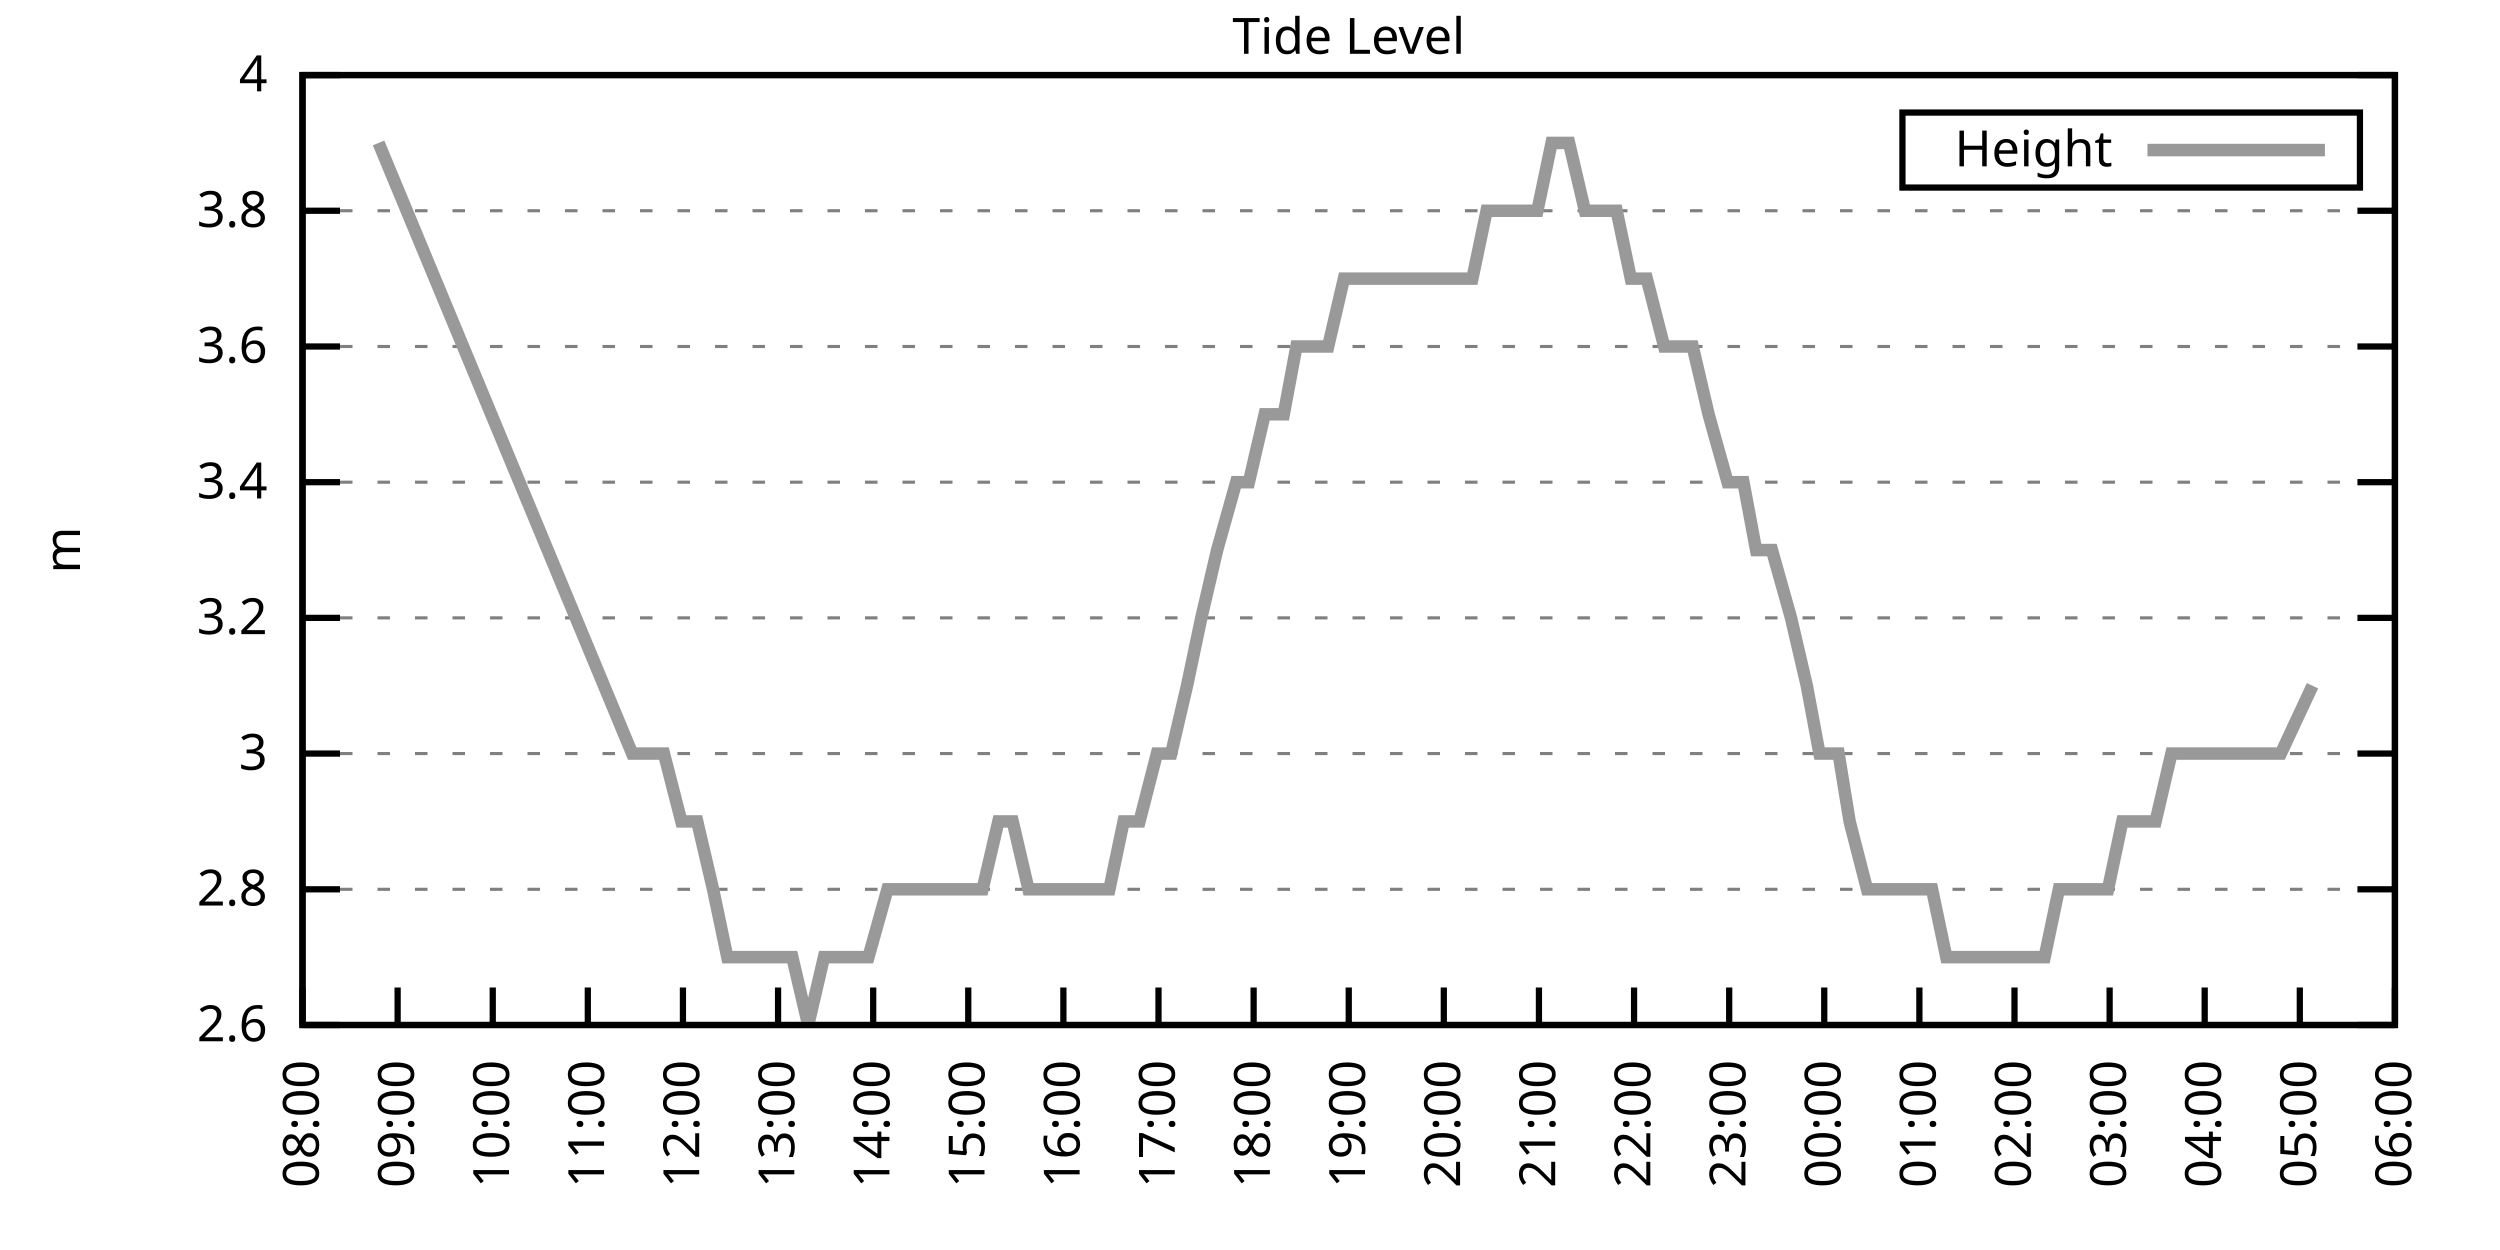
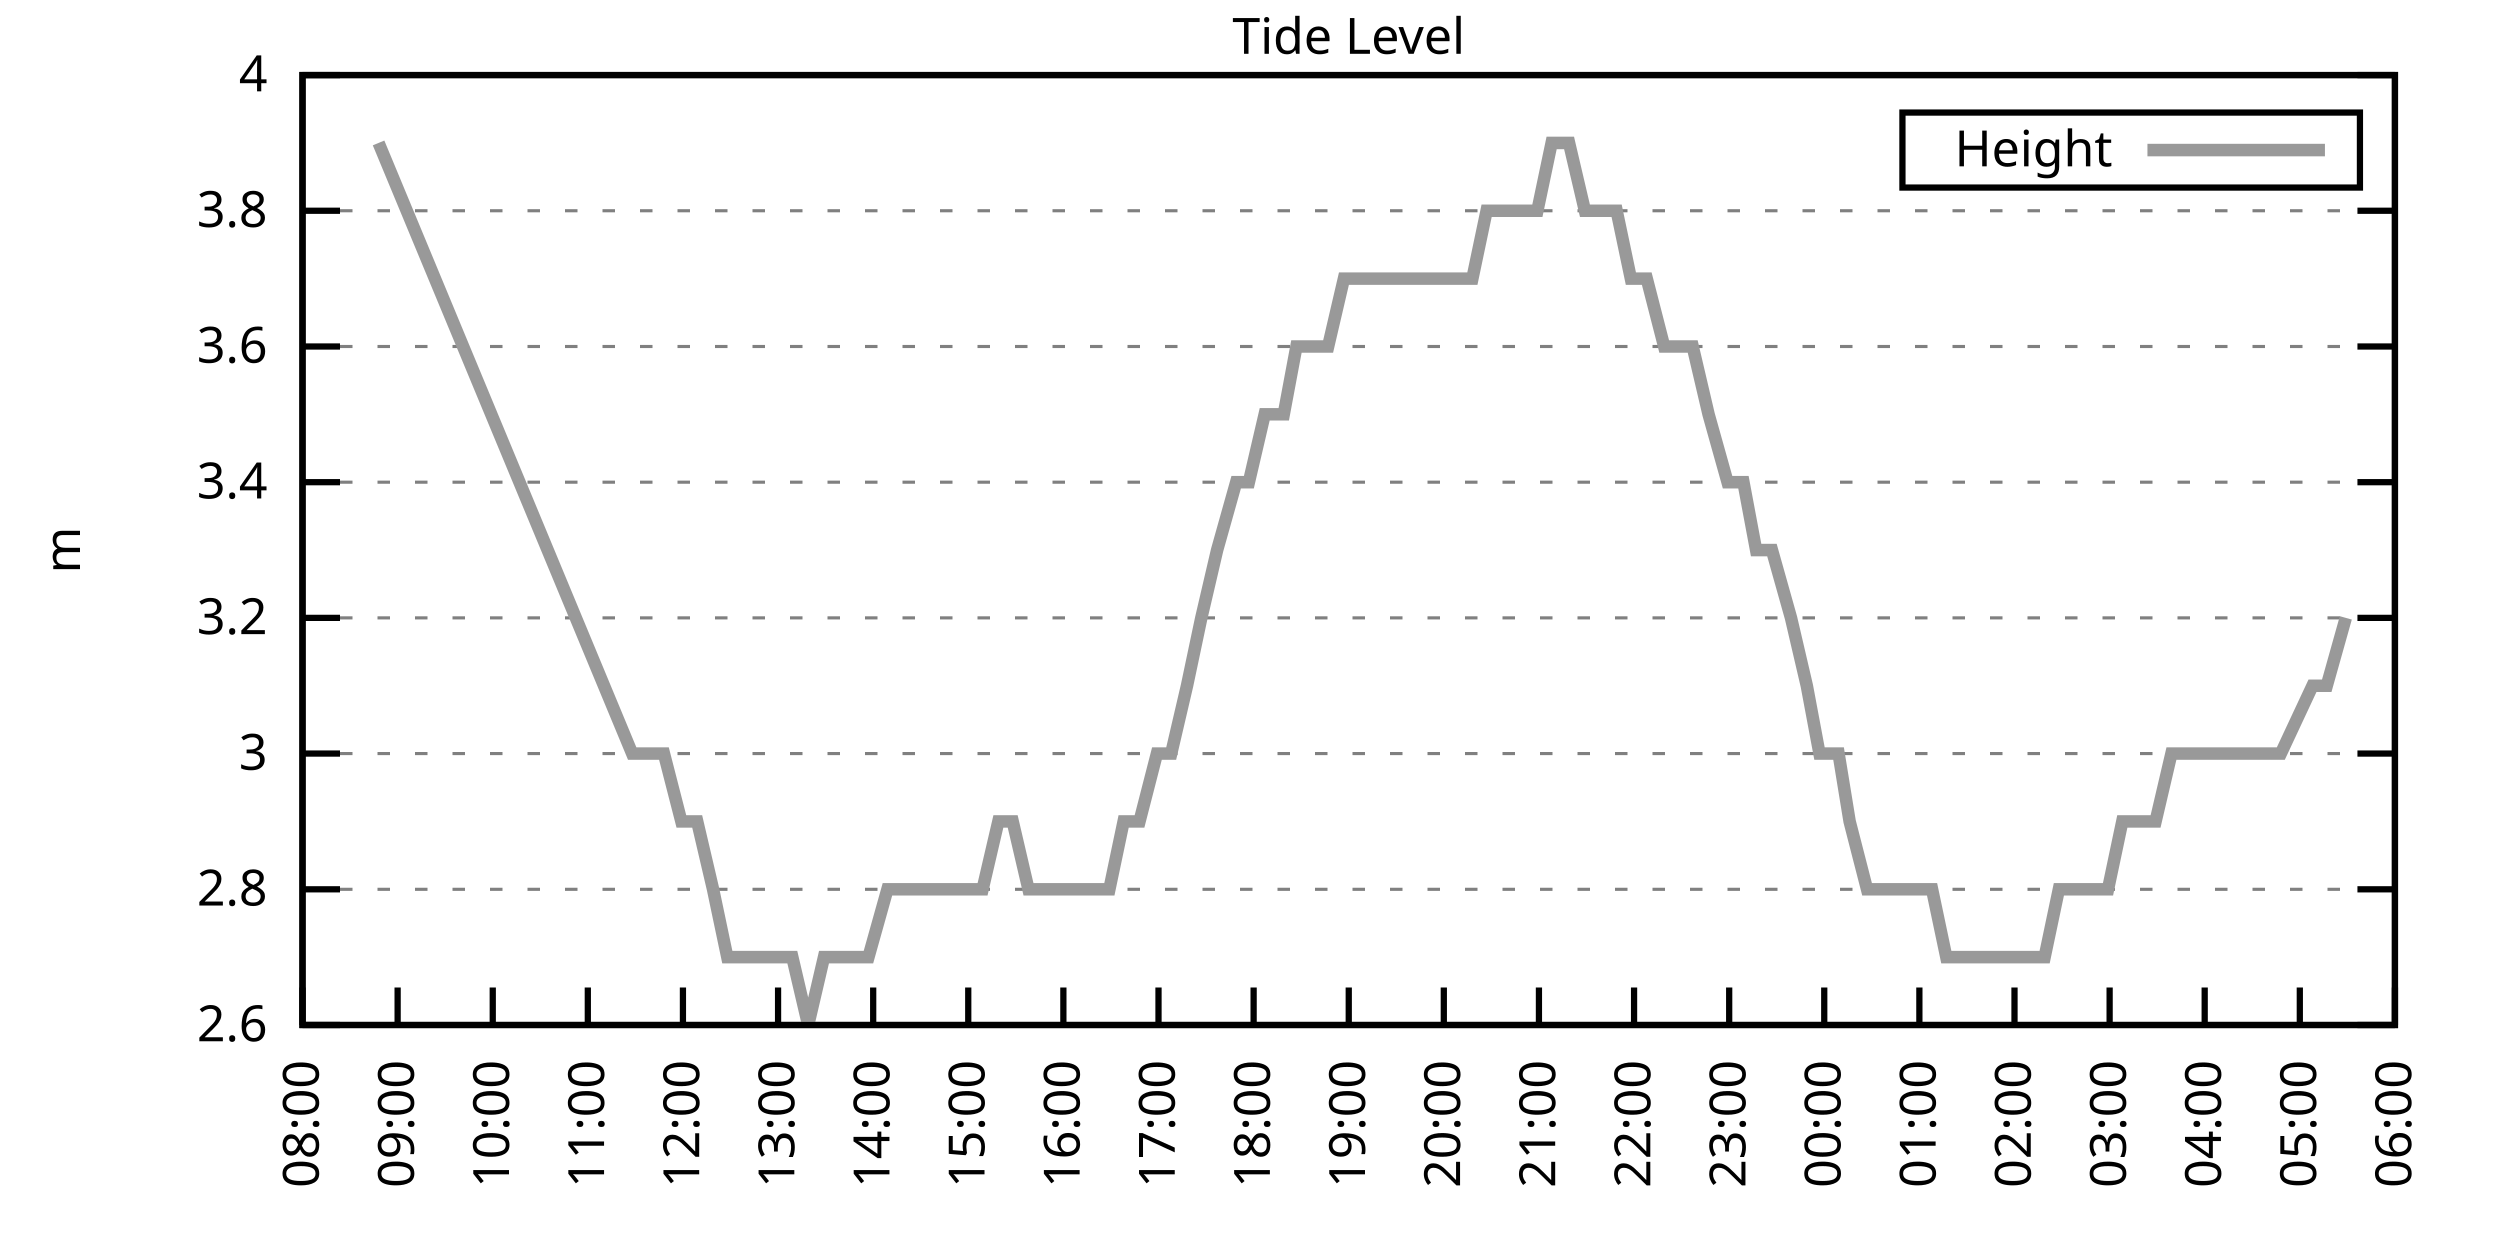
<svg xmlns="http://www.w3.org/2000/svg" xmlns:xlink="http://www.w3.org/1999/xlink" width="400" height="200" viewBox="0 0 400 200">
  <g id="gnuplot_canvas">
    <rect x="0" y="0" width="400" height="200" fill="none" />
    <defs>
      <circle id="gpDot" r="0.5" stroke-width="0.5" stroke="currentColor" />
      <path id="gpPt0" stroke-width="0.333" stroke="currentColor" d="M-1,0 h2 M0,-1 v2" />
      <path id="gpPt1" stroke-width="0.333" stroke="currentColor" d="M-1,-1 L1,1 M1,-1 L-1,1" />
      <path id="gpPt2" stroke-width="0.333" stroke="currentColor" d="M-1,0 L1,0 M0,-1 L0,1 M-1,-1 L1,1 M-1,1 L1,-1" />
      <rect id="gpPt3" stroke-width="0.333" stroke="currentColor" x="-1" y="-1" width="2" height="2" />
      <rect id="gpPt4" stroke-width="0.333" stroke="currentColor" fill="currentColor" x="-1" y="-1" width="2" height="2" />
      <circle id="gpPt5" stroke-width="0.333" stroke="currentColor" cx="0" cy="0" r="1" />
      <use xlink:href="#gpPt5" id="gpPt6" fill="currentColor" stroke="none" />
      <path id="gpPt7" stroke-width="0.333" stroke="currentColor" d="M0,-1.33 L-1.33,0.67 L1.33,0.67 z" />
      <use xlink:href="#gpPt7" id="gpPt8" fill="currentColor" stroke="none" />
      <use xlink:href="#gpPt7" id="gpPt9" stroke="currentColor" transform="rotate(180)" />
      <use xlink:href="#gpPt9" id="gpPt10" fill="currentColor" stroke="none" />
      <use xlink:href="#gpPt3" id="gpPt11" stroke="currentColor" transform="rotate(45)" />
      <use xlink:href="#gpPt11" id="gpPt12" fill="currentColor" stroke="none" />
      <path id="gpPt13" stroke-width="0.333" stroke="currentColor" d="M0,1.330 L1.265,0.411 L0.782,-1.067 L-0.782,-1.076 L-1.265,0.411 z" />
      <use xlink:href="#gpPt13" id="gpPt14" fill="currentColor" stroke="none" />
      <filter id="textbox" filterUnits="objectBoundingBox" x="0" y="0" height="1" width="1">
        <feFlood flood-color="white" flood-opacity="1" result="bgnd" />
        <feComposite in="SourceGraphic" in2="bgnd" operator="atop" />
      </filter>
      <filter id="greybox" filterUnits="objectBoundingBox" x="0" y="0" height="1" width="1">
        <feFlood flood-color="lightgrey" flood-opacity="1" result="grey" />
        <feComposite in="SourceGraphic" in2="grey" operator="atop" />
      </filter>
    </defs>
    <g fill="none" color="white" stroke="currentColor" stroke-width="1.00" stroke-linecap="butt" stroke-linejoin="miter">
</g>
    <g fill="none" color="black" stroke="currentColor" stroke-width="1.00" stroke-linecap="butt" stroke-linejoin="miter">
      <g stroke="none" shape-rendering="crispEdges">
        <polygon fill="rgb(255, 255, 255)" points="48.40,164.00 383.18,164.00 383.18,12.02 48.40,12.02 " />
      </g>
    </g>
    <g fill="none" color="black" stroke="currentColor" stroke-width="1.00" stroke-linecap="butt" stroke-linejoin="miter">
</g>
    <g fill="none" color="black" stroke="black" stroke-width="0.50" stroke-linecap="butt" stroke-linejoin="miter">
</g>
    <g fill="none" color="gray" stroke="currentColor" stroke-width="0.50" stroke-linecap="butt" stroke-linejoin="miter">
      <path stroke="gray" stroke-dasharray="2,4" class="gridline" d="M48.40,164.00 L383.19,164.00  " />
    </g>
    <g fill="none" color="gray" stroke="gray" stroke-width="1.00" stroke-linecap="butt" stroke-linejoin="miter">
</g>
    <g fill="none" color="black" stroke="currentColor" stroke-width="1.00" stroke-linecap="butt" stroke-linejoin="miter">
      <path stroke="black" d="M48.40,164.00 L54.40,164.00 M383.19,164.00 L377.19,164.00  " />
      <g transform="translate(42.80,166.60)" stroke="none" fill="black" font-family="Sans" font-size="8.00" text-anchor="end">
        <text>
          <tspan font-family="Sans"> 2.6</tspan>
        </text>
      </g>
    </g>
    <g fill="none" color="black" stroke="currentColor" stroke-width="1.00" stroke-linecap="butt" stroke-linejoin="miter">
</g>
    <g fill="none" color="black" stroke="black" stroke-width="0.50" stroke-linecap="butt" stroke-linejoin="miter">
</g>
    <g fill="none" color="gray" stroke="currentColor" stroke-width="0.50" stroke-linecap="butt" stroke-linejoin="miter">
      <path stroke="gray" stroke-dasharray="2,4" class="gridline" d="M48.40,142.29 L383.19,142.29  " />
    </g>
    <g fill="none" color="gray" stroke="gray" stroke-width="1.00" stroke-linecap="butt" stroke-linejoin="miter">
</g>
    <g fill="none" color="black" stroke="currentColor" stroke-width="1.00" stroke-linecap="butt" stroke-linejoin="miter">
      <path stroke="black" d="M48.40,142.29 L54.40,142.29 M383.19,142.29 L377.19,142.29  " />
      <g transform="translate(42.80,144.89)" stroke="none" fill="black" font-family="Sans" font-size="8.00" text-anchor="end">
        <text>
          <tspan font-family="Sans"> 2.8</tspan>
        </text>
      </g>
    </g>
    <g fill="none" color="black" stroke="currentColor" stroke-width="1.00" stroke-linecap="butt" stroke-linejoin="miter">
</g>
    <g fill="none" color="black" stroke="black" stroke-width="0.50" stroke-linecap="butt" stroke-linejoin="miter">
</g>
    <g fill="none" color="gray" stroke="currentColor" stroke-width="0.50" stroke-linecap="butt" stroke-linejoin="miter">
      <path stroke="gray" stroke-dasharray="2,4" class="gridline" d="M48.40,120.57 L383.19,120.57  " />
    </g>
    <g fill="none" color="gray" stroke="gray" stroke-width="1.00" stroke-linecap="butt" stroke-linejoin="miter">
</g>
    <g fill="none" color="black" stroke="currentColor" stroke-width="1.00" stroke-linecap="butt" stroke-linejoin="miter">
      <path stroke="black" d="M48.40,120.57 L54.40,120.57 M383.19,120.57 L377.19,120.57  " />
      <g transform="translate(42.80,123.17)" stroke="none" fill="black" font-family="Sans" font-size="8.00" text-anchor="end">
        <text>
          <tspan font-family="Sans"> 3</tspan>
        </text>
      </g>
    </g>
    <g fill="none" color="black" stroke="currentColor" stroke-width="1.00" stroke-linecap="butt" stroke-linejoin="miter">
</g>
    <g fill="none" color="black" stroke="black" stroke-width="0.50" stroke-linecap="butt" stroke-linejoin="miter">
</g>
    <g fill="none" color="gray" stroke="currentColor" stroke-width="0.50" stroke-linecap="butt" stroke-linejoin="miter">
      <path stroke="gray" stroke-dasharray="2,4" class="gridline" d="M48.40,98.86 L383.19,98.86  " />
    </g>
    <g fill="none" color="gray" stroke="gray" stroke-width="1.00" stroke-linecap="butt" stroke-linejoin="miter">
</g>
    <g fill="none" color="black" stroke="currentColor" stroke-width="1.00" stroke-linecap="butt" stroke-linejoin="miter">
      <path stroke="black" d="M48.40,98.86 L54.40,98.86 M383.19,98.86 L377.19,98.86  " />
      <g transform="translate(42.80,101.46)" stroke="none" fill="black" font-family="Sans" font-size="8.00" text-anchor="end">
        <text>
          <tspan font-family="Sans"> 3.2</tspan>
        </text>
      </g>
    </g>
    <g fill="none" color="black" stroke="currentColor" stroke-width="1.00" stroke-linecap="butt" stroke-linejoin="miter">
</g>
    <g fill="none" color="black" stroke="black" stroke-width="0.50" stroke-linecap="butt" stroke-linejoin="miter">
</g>
    <g fill="none" color="gray" stroke="currentColor" stroke-width="0.50" stroke-linecap="butt" stroke-linejoin="miter">
      <path stroke="gray" stroke-dasharray="2,4" class="gridline" d="M48.40,77.15 L383.19,77.15  " />
    </g>
    <g fill="none" color="gray" stroke="gray" stroke-width="1.00" stroke-linecap="butt" stroke-linejoin="miter">
</g>
    <g fill="none" color="black" stroke="currentColor" stroke-width="1.00" stroke-linecap="butt" stroke-linejoin="miter">
      <path stroke="black" d="M48.40,77.15 L54.40,77.15 M383.19,77.15 L377.19,77.15  " />
      <g transform="translate(42.80,79.75)" stroke="none" fill="black" font-family="Sans" font-size="8.00" text-anchor="end">
        <text>
          <tspan font-family="Sans"> 3.4</tspan>
        </text>
      </g>
    </g>
    <g fill="none" color="black" stroke="currentColor" stroke-width="1.00" stroke-linecap="butt" stroke-linejoin="miter">
</g>
    <g fill="none" color="black" stroke="black" stroke-width="0.50" stroke-linecap="butt" stroke-linejoin="miter">
</g>
    <g fill="none" color="gray" stroke="currentColor" stroke-width="0.50" stroke-linecap="butt" stroke-linejoin="miter">
      <path stroke="gray" stroke-dasharray="2,4" class="gridline" d="M48.40,55.44 L383.19,55.44  " />
    </g>
    <g fill="none" color="gray" stroke="gray" stroke-width="1.00" stroke-linecap="butt" stroke-linejoin="miter">
</g>
    <g fill="none" color="black" stroke="currentColor" stroke-width="1.00" stroke-linecap="butt" stroke-linejoin="miter">
      <path stroke="black" d="M48.40,55.44 L54.40,55.44 M383.19,55.44 L377.19,55.44  " />
      <g transform="translate(42.80,58.04)" stroke="none" fill="black" font-family="Sans" font-size="8.00" text-anchor="end">
        <text>
          <tspan font-family="Sans"> 3.6</tspan>
        </text>
      </g>
    </g>
    <g fill="none" color="black" stroke="currentColor" stroke-width="1.00" stroke-linecap="butt" stroke-linejoin="miter">
</g>
    <g fill="none" color="black" stroke="black" stroke-width="0.50" stroke-linecap="butt" stroke-linejoin="miter">
</g>
    <g fill="none" color="gray" stroke="currentColor" stroke-width="0.50" stroke-linecap="butt" stroke-linejoin="miter">
      <path stroke="gray" stroke-dasharray="2,4" class="gridline" d="M48.40,33.72 L383.19,33.72  " />
    </g>
    <g fill="none" color="gray" stroke="gray" stroke-width="1.00" stroke-linecap="butt" stroke-linejoin="miter">
</g>
    <g fill="none" color="black" stroke="currentColor" stroke-width="1.00" stroke-linecap="butt" stroke-linejoin="miter">
      <path stroke="black" d="M48.40,33.72 L54.40,33.72 M383.19,33.72 L377.19,33.72  " />
      <g transform="translate(42.80,36.32)" stroke="none" fill="black" font-family="Sans" font-size="8.00" text-anchor="end">
        <text>
          <tspan font-family="Sans"> 3.8</tspan>
        </text>
      </g>
    </g>
    <g fill="none" color="black" stroke="currentColor" stroke-width="1.00" stroke-linecap="butt" stroke-linejoin="miter">
</g>
    <g fill="none" color="black" stroke="black" stroke-width="0.50" stroke-linecap="butt" stroke-linejoin="miter">
</g>
    <g fill="none" color="gray" stroke="currentColor" stroke-width="0.50" stroke-linecap="butt" stroke-linejoin="miter">
      <path stroke="gray" stroke-dasharray="2,4" class="gridline" d="M48.40,12.01 L383.19,12.01  " />
    </g>
    <g fill="none" color="gray" stroke="gray" stroke-width="1.00" stroke-linecap="butt" stroke-linejoin="miter">
</g>
    <g fill="none" color="black" stroke="currentColor" stroke-width="1.00" stroke-linecap="butt" stroke-linejoin="miter">
      <path stroke="black" d="M48.40,12.01 L54.40,12.01 M383.19,12.01 L377.19,12.01  " />
      <g transform="translate(42.80,14.61)" stroke="none" fill="black" font-family="Sans" font-size="8.00" text-anchor="end">
        <text>
          <tspan font-family="Sans"> 4</tspan>
        </text>
      </g>
    </g>
    <g fill="none" color="black" stroke="currentColor" stroke-width="1.00" stroke-linecap="butt" stroke-linejoin="miter">
      <path stroke="black" d="M48.40,164.00 L48.40,158.00  " />
      <g transform="translate(51.00,169.60) rotate(270.00)" stroke="none" fill="black" font-family="Sans" font-size="8.00" text-anchor="end">
        <text>
          <tspan font-family="Sans">08:00</tspan>
        </text>
      </g>
    </g>
    <g fill="none" color="black" stroke="currentColor" stroke-width="1.00" stroke-linecap="butt" stroke-linejoin="miter">
      <path stroke="black" d="M63.62,164.00 L63.62,158.00  " />
      <g transform="translate(66.22,169.60) rotate(270.00)" stroke="none" fill="black" font-family="Sans" font-size="8.00" text-anchor="end">
        <text>
          <tspan font-family="Sans">09:00</tspan>
        </text>
      </g>
    </g>
    <g fill="none" color="black" stroke="currentColor" stroke-width="1.00" stroke-linecap="butt" stroke-linejoin="miter">
      <path stroke="black" d="M78.84,164.00 L78.84,158.00  " />
      <g transform="translate(81.44,169.60) rotate(270.00)" stroke="none" fill="black" font-family="Sans" font-size="8.00" text-anchor="end">
        <text>
          <tspan font-family="Sans">10:00</tspan>
        </text>
      </g>
    </g>
    <g fill="none" color="black" stroke="currentColor" stroke-width="1.00" stroke-linecap="butt" stroke-linejoin="miter">
      <path stroke="black" d="M94.05,164.00 L94.05,158.00  " />
      <g transform="translate(96.65,169.60) rotate(270.00)" stroke="none" fill="black" font-family="Sans" font-size="8.00" text-anchor="end">
        <text>
          <tspan font-family="Sans">11:00</tspan>
        </text>
      </g>
    </g>
    <g fill="none" color="black" stroke="currentColor" stroke-width="1.00" stroke-linecap="butt" stroke-linejoin="miter">
      <path stroke="black" d="M109.27,164.00 L109.27,158.00  " />
      <g transform="translate(111.87,169.60) rotate(270.00)" stroke="none" fill="black" font-family="Sans" font-size="8.00" text-anchor="end">
        <text>
          <tspan font-family="Sans">12:00</tspan>
        </text>
      </g>
    </g>
    <g fill="none" color="black" stroke="currentColor" stroke-width="1.00" stroke-linecap="butt" stroke-linejoin="miter">
      <path stroke="black" d="M124.49,164.00 L124.49,158.00  " />
      <g transform="translate(127.09,169.60) rotate(270.00)" stroke="none" fill="black" font-family="Sans" font-size="8.00" text-anchor="end">
        <text>
          <tspan font-family="Sans">13:00</tspan>
        </text>
      </g>
    </g>
    <g fill="none" color="black" stroke="currentColor" stroke-width="1.00" stroke-linecap="butt" stroke-linejoin="miter">
      <path stroke="black" d="M139.71,164.00 L139.71,158.00  " />
      <g transform="translate(142.31,169.60) rotate(270.00)" stroke="none" fill="black" font-family="Sans" font-size="8.00" text-anchor="end">
        <text>
          <tspan font-family="Sans">14:00</tspan>
        </text>
      </g>
    </g>
    <g fill="none" color="black" stroke="currentColor" stroke-width="1.00" stroke-linecap="butt" stroke-linejoin="miter">
      <path stroke="black" d="M154.92,164.00 L154.92,158.00  " />
      <g transform="translate(157.52,169.60) rotate(270.00)" stroke="none" fill="black" font-family="Sans" font-size="8.00" text-anchor="end">
        <text>
          <tspan font-family="Sans">15:00</tspan>
        </text>
      </g>
    </g>
    <g fill="none" color="black" stroke="currentColor" stroke-width="1.00" stroke-linecap="butt" stroke-linejoin="miter">
      <path stroke="black" d="M170.14,164.00 L170.14,158.00  " />
      <g transform="translate(172.74,169.60) rotate(270.00)" stroke="none" fill="black" font-family="Sans" font-size="8.00" text-anchor="end">
        <text>
          <tspan font-family="Sans">16:00</tspan>
        </text>
      </g>
    </g>
    <g fill="none" color="black" stroke="currentColor" stroke-width="1.00" stroke-linecap="butt" stroke-linejoin="miter">
      <path stroke="black" d="M185.36,164.00 L185.36,158.00  " />
      <g transform="translate(187.96,169.60) rotate(270.00)" stroke="none" fill="black" font-family="Sans" font-size="8.00" text-anchor="end">
        <text>
          <tspan font-family="Sans">17:00</tspan>
        </text>
      </g>
    </g>
    <g fill="none" color="black" stroke="currentColor" stroke-width="1.00" stroke-linecap="butt" stroke-linejoin="miter">
      <path stroke="black" d="M200.58,164.00 L200.58,158.00  " />
      <g transform="translate(203.18,169.60) rotate(270.00)" stroke="none" fill="black" font-family="Sans" font-size="8.00" text-anchor="end">
        <text>
          <tspan font-family="Sans">18:00</tspan>
        </text>
      </g>
    </g>
    <g fill="none" color="black" stroke="currentColor" stroke-width="1.00" stroke-linecap="butt" stroke-linejoin="miter">
      <path stroke="black" d="M215.80,164.00 L215.80,158.00  " />
      <g transform="translate(218.40,169.60) rotate(270.00)" stroke="none" fill="black" font-family="Sans" font-size="8.00" text-anchor="end">
        <text>
          <tspan font-family="Sans">19:00</tspan>
        </text>
      </g>
    </g>
    <g fill="none" color="black" stroke="currentColor" stroke-width="1.00" stroke-linecap="butt" stroke-linejoin="miter">
      <path stroke="black" d="M231.01,164.00 L231.01,158.00  " />
      <g transform="translate(233.61,169.60) rotate(270.00)" stroke="none" fill="black" font-family="Sans" font-size="8.00" text-anchor="end">
        <text>
          <tspan font-family="Sans">20:00</tspan>
        </text>
      </g>
    </g>
    <g fill="none" color="black" stroke="currentColor" stroke-width="1.00" stroke-linecap="butt" stroke-linejoin="miter">
      <path stroke="black" d="M246.23,164.00 L246.23,158.00  " />
      <g transform="translate(248.83,169.60) rotate(270.00)" stroke="none" fill="black" font-family="Sans" font-size="8.00" text-anchor="end">
        <text>
          <tspan font-family="Sans">21:00</tspan>
        </text>
      </g>
    </g>
    <g fill="none" color="black" stroke="currentColor" stroke-width="1.00" stroke-linecap="butt" stroke-linejoin="miter">
      <path stroke="black" d="M261.45,164.00 L261.45,158.00  " />
      <g transform="translate(264.05,169.60) rotate(270.00)" stroke="none" fill="black" font-family="Sans" font-size="8.00" text-anchor="end">
        <text>
          <tspan font-family="Sans">22:00</tspan>
        </text>
      </g>
    </g>
    <g fill="none" color="black" stroke="currentColor" stroke-width="1.00" stroke-linecap="butt" stroke-linejoin="miter">
      <path stroke="black" d="M276.67,164.00 L276.67,158.00  " />
      <g transform="translate(279.27,169.60) rotate(270.00)" stroke="none" fill="black" font-family="Sans" font-size="8.00" text-anchor="end">
        <text>
          <tspan font-family="Sans">23:00</tspan>
        </text>
      </g>
    </g>
    <g fill="none" color="black" stroke="currentColor" stroke-width="1.00" stroke-linecap="butt" stroke-linejoin="miter">
      <path stroke="black" d="M291.88,164.00 L291.88,158.00  " />
      <g transform="translate(294.48,169.60) rotate(270.00)" stroke="none" fill="black" font-family="Sans" font-size="8.00" text-anchor="end">
        <text>
          <tspan font-family="Sans">00:00</tspan>
        </text>
      </g>
    </g>
    <g fill="none" color="black" stroke="currentColor" stroke-width="1.00" stroke-linecap="butt" stroke-linejoin="miter">
      <path stroke="black" d="M307.10,164.00 L307.10,158.00  " />
      <g transform="translate(309.70,169.60) rotate(270.00)" stroke="none" fill="black" font-family="Sans" font-size="8.00" text-anchor="end">
        <text>
          <tspan font-family="Sans">01:00</tspan>
        </text>
      </g>
    </g>
    <g fill="none" color="black" stroke="currentColor" stroke-width="1.00" stroke-linecap="butt" stroke-linejoin="miter">
      <path stroke="black" d="M322.32,164.00 L322.32,158.00  " />
      <g transform="translate(324.92,169.60) rotate(270.00)" stroke="none" fill="black" font-family="Sans" font-size="8.00" text-anchor="end">
        <text>
          <tspan font-family="Sans">02:00</tspan>
        </text>
      </g>
    </g>
    <g fill="none" color="black" stroke="currentColor" stroke-width="1.00" stroke-linecap="butt" stroke-linejoin="miter">
      <path stroke="black" d="M337.54,164.00 L337.54,158.00  " />
      <g transform="translate(340.14,169.60) rotate(270.00)" stroke="none" fill="black" font-family="Sans" font-size="8.00" text-anchor="end">
        <text>
          <tspan font-family="Sans">03:00</tspan>
        </text>
      </g>
    </g>
    <g fill="none" color="black" stroke="currentColor" stroke-width="1.00" stroke-linecap="butt" stroke-linejoin="miter">
      <path stroke="black" d="M352.75,164.00 L352.75,158.00  " />
      <g transform="translate(355.35,169.60) rotate(270.00)" stroke="none" fill="black" font-family="Sans" font-size="8.00" text-anchor="end">
        <text>
          <tspan font-family="Sans">04:00</tspan>
        </text>
      </g>
    </g>
    <g fill="none" color="black" stroke="currentColor" stroke-width="1.00" stroke-linecap="butt" stroke-linejoin="miter">
      <path stroke="black" d="M367.97,164.00 L367.97,158.00  " />
      <g transform="translate(370.57,169.60) rotate(270.00)" stroke="none" fill="black" font-family="Sans" font-size="8.00" text-anchor="end">
        <text>
          <tspan font-family="Sans">05:00</tspan>
        </text>
      </g>
    </g>
    <g fill="none" color="black" stroke="currentColor" stroke-width="1.00" stroke-linecap="butt" stroke-linejoin="miter">
      <path stroke="black" d="M383.19,164.00 L383.19,158.00  " />
      <g transform="translate(385.79,169.60) rotate(270.00)" stroke="none" fill="black" font-family="Sans" font-size="8.00" text-anchor="end">
        <text>
          <tspan font-family="Sans">06:00</tspan>
        </text>
      </g>
    </g>
    <g fill="none" color="black" stroke="currentColor" stroke-width="1.00" stroke-linecap="butt" stroke-linejoin="miter">
</g>
    <g fill="none" color="black" stroke="currentColor" stroke-width="1.00" stroke-linecap="butt" stroke-linejoin="miter">
      <path stroke="black" d="M48.40,12.01 L48.40,164.00 L383.19,164.00 L383.19,12.01 L48.40,12.01 Z  " />
    </g>
    <g fill="none" color="black" stroke="currentColor" stroke-width="1.00" stroke-linecap="butt" stroke-linejoin="miter">
</g>
    <g fill="none" color="black" stroke="currentColor" stroke-width="1.00" stroke-linecap="butt" stroke-linejoin="miter">
      <path stroke="black" d="M304.39,30.01 L304.39,18.01 L377.59,18.01 L377.59,30.01 L304.39,30.01 Z  " />
    </g>
    <g id="Tide_level_plot_1">
      <g fill="none" color="white" stroke="black" stroke-width="2.00" stroke-linecap="butt" stroke-linejoin="miter">
</g>
      <g fill="none" color="black" stroke="currentColor" stroke-width="2.00" stroke-linecap="butt" stroke-linejoin="miter">
        <g transform="translate(337.99,26.61)" stroke="none" fill="black" font-family="Sans" font-size="8.00" text-anchor="end">
          <text>
            <tspan font-family="Sans">Height</tspan>
          </text>
        </g>
      </g>
      <g fill="none" color="black" stroke="currentColor" stroke-width="2.00" stroke-linecap="butt" stroke-linejoin="miter">
-         <path stroke="rgb(153, 153, 153)" d="M343.59,24.01 L371.99,24.01 M60.57,22.87 L101.15,120.57 L103.44,120.57 L106.23,120.57 L109.02,131.43 L111.55,131.43   L114.09,142.29 L116.37,153.14 L119.16,153.14 L121.70,153.14 L123.73,153.14 L126.77,153.14 L129.31,164.00 L131.84,153.14   L134.38,153.14 L136.66,153.14 L138.95,153.14 L141.99,142.29 L144.27,142.29 L146.81,142.29 L149.60,142.29 L152.13,142.29   L154.67,142.29 L157.21,142.29 L159.74,131.43 L162.03,131.43 L164.56,142.29 L167.35,142.29 L169.63,142.29 L172.17,142.29   L174.96,142.29 L177.50,142.29 L179.78,131.43 L182.32,131.43 L185.11,120.57 L187.39,120.57 L189.92,109.72 L192.21,98.86   L194.74,88.01 L197.79,77.15 L199.82,77.15 L202.35,66.29 L205.40,66.29 L207.43,55.44 L210.47,55.44 L212.50,55.44   L215.03,44.58 L218.08,44.58 L220.36,44.58 L222.64,44.58 L225.69,44.58 L227.97,44.58 L230.25,44.58 L233.30,44.58   L235.58,44.58 L237.86,33.72 L240.90,33.72 L243.44,33.72 L245.98,33.72 L248.26,22.87 L251.05,22.87 L253.59,33.72   L255.61,33.72 L258.66,33.72 L260.94,44.58 L263.48,44.58 L266.27,55.44 L268.30,55.44 L270.83,55.44 L273.37,66.29   L276.41,77.15 L278.95,77.15 L280.98,88.01 L283.51,88.01 L286.56,98.86 L289.09,109.72 L291.12,120.57 L294.17,120.57   L295.94,131.43 L298.73,142.29 L301.52,142.29 L304.31,142.29 L306.59,142.29 L309.13,142.29 L311.41,153.14 L313.44,153.14   L316.74,153.14 L319.53,153.14 L322.07,153.14 L324.09,153.14 L327.14,153.14 L329.42,142.29 L334.24,142.29 L337.28,142.29   L339.57,131.43 L342.36,131.43 L344.89,131.43 L347.43,120.57 L348.95,120.57 L351.74,120.57 L354.53,120.57 L360.11,120.57   L362.65,120.57 L364.93,120.57 L370.00,109.72  " />
+         <path stroke="rgb(153, 153, 153)" d="M343.59,24.01 L371.99,24.01 M60.57,22.87 L101.15,120.57 L103.44,120.57 L106.23,120.57 L109.02,131.43 L111.55,131.43   L114.09,142.29 L116.37,153.14 L119.16,153.14 L121.70,153.14 L123.73,153.14 L126.77,153.14 L129.31,164.00 L131.84,153.14   L134.38,153.14 L136.66,153.14 L138.95,153.14 L141.99,142.29 L144.27,142.29 L146.81,142.29 L149.60,142.29 L152.13,142.29   L154.67,142.29 L157.21,142.29 L159.74,131.43 L162.03,131.43 L164.56,142.29 L167.35,142.29 L169.63,142.29 L172.17,142.29   L174.96,142.29 L177.50,142.29 L179.78,131.43 L182.32,131.43 L185.11,120.57 L187.39,120.57 L189.92,109.72 L192.21,98.86   L194.74,88.01 L197.79,77.15 L199.82,77.15 L202.35,66.29 L205.40,66.29 L207.43,55.44 L210.47,55.44 L212.50,55.44   L215.03,44.58 L218.08,44.58 L220.36,44.58 L222.64,44.58 L225.69,44.58 L227.97,44.58 L230.25,44.58 L233.30,44.58   L235.58,44.58 L237.86,33.72 L240.90,33.72 L243.44,33.72 L245.98,33.72 L248.26,22.87 L251.05,22.87 L253.59,33.72   L255.61,33.72 L258.66,33.72 L260.94,44.58 L263.48,44.58 L266.27,55.44 L268.30,55.44 L270.83,55.44 L273.37,66.29   L276.41,77.15 L278.95,77.15 L280.98,88.01 L283.51,88.01 L286.56,98.86 L289.09,109.72 L291.12,120.57 L294.17,120.57   L295.94,131.43 L298.73,142.29 L301.52,142.29 L304.31,142.29 L306.59,142.29 L309.13,142.29 L311.41,153.14 L313.44,153.14   L316.74,153.14 L319.53,153.14 L322.07,153.14 L324.09,153.14 L327.14,153.14 L329.42,142.29 L334.24,142.29 L337.28,142.29   L339.57,131.43 L342.36,131.43 L344.89,131.43 L347.43,120.57 L348.95,120.57 L351.74,120.57 L354.53,120.57 L360.11,120.57   L362.65,120.57 L364.93,120.57 L370.00,109.72 L372.28,109.72 L375.33,98.86  " />
      </g>
    </g>
    <g fill="none" color="black" stroke="currentColor" stroke-width="2.00" stroke-linecap="butt" stroke-linejoin="miter">
</g>
    <g fill="none" color="black" stroke="black" stroke-width="1.00" stroke-linecap="butt" stroke-linejoin="miter">
</g>
    <g fill="none" color="black" stroke="currentColor" stroke-width="1.00" stroke-linecap="butt" stroke-linejoin="miter">
      <path stroke="black" d="M48.40,12.01 L48.40,164.00 L383.19,164.00 L383.19,12.01 L48.40,12.01 Z  " />
      <g transform="translate(12.80,88.01) rotate(270.00)" stroke="none" fill="black" font-family="Sans" font-size="8.00" text-anchor="middle">
        <text>
          <tspan font-family="Sans">m</tspan>
        </text>
      </g>
    </g>
    <g fill="none" color="black" stroke="currentColor" stroke-width="1.00" stroke-linecap="butt" stroke-linejoin="miter">
</g>
    <g fill="none" color="black" stroke="currentColor" stroke-width="1.00" stroke-linecap="butt" stroke-linejoin="miter">
      <g transform="translate(215.79,8.61)" stroke="none" fill="black" font-family="Sans" font-size="8.00" text-anchor="middle">
        <text>
          <tspan font-family="Sans">Tide Level</tspan>
        </text>
      </g>
    </g>
    <g fill="none" color="black" stroke="currentColor" stroke-width="1.00" stroke-linecap="butt" stroke-linejoin="miter">
</g>
  </g>
</svg>
